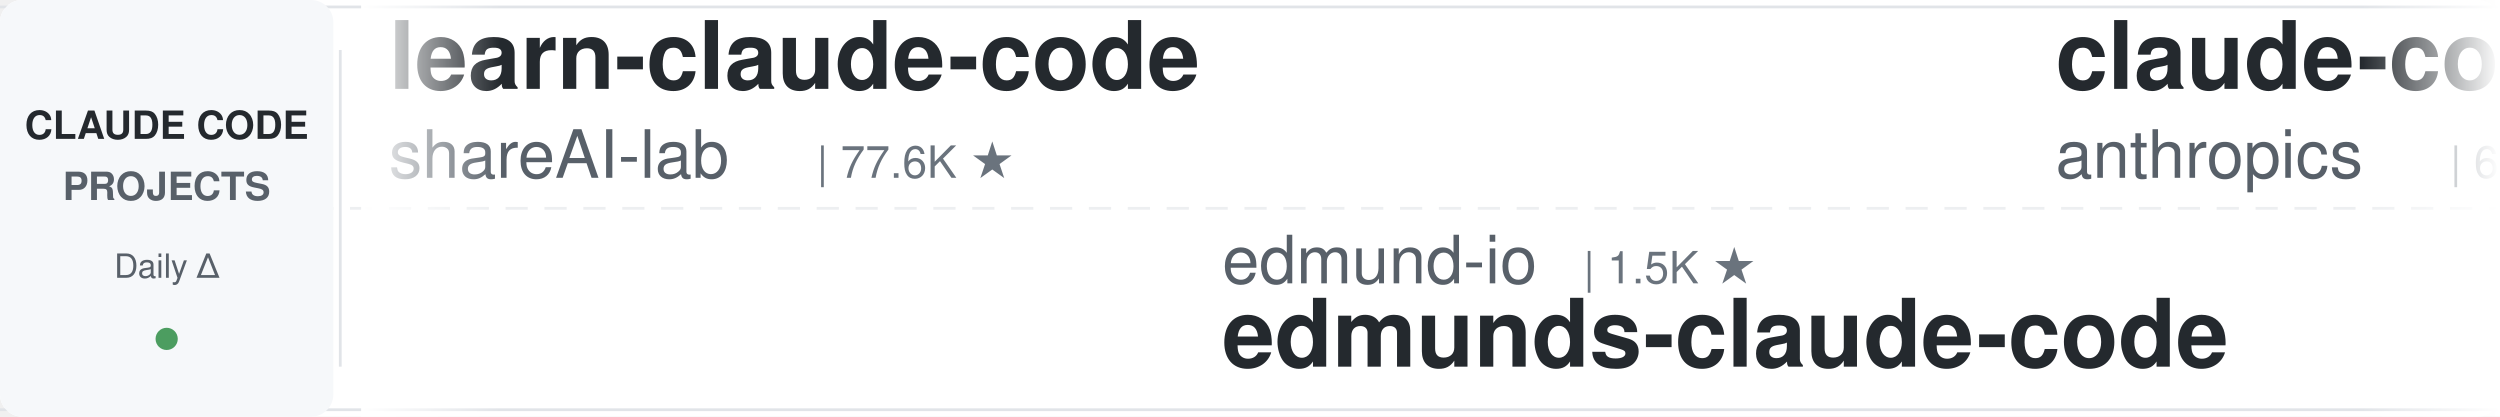
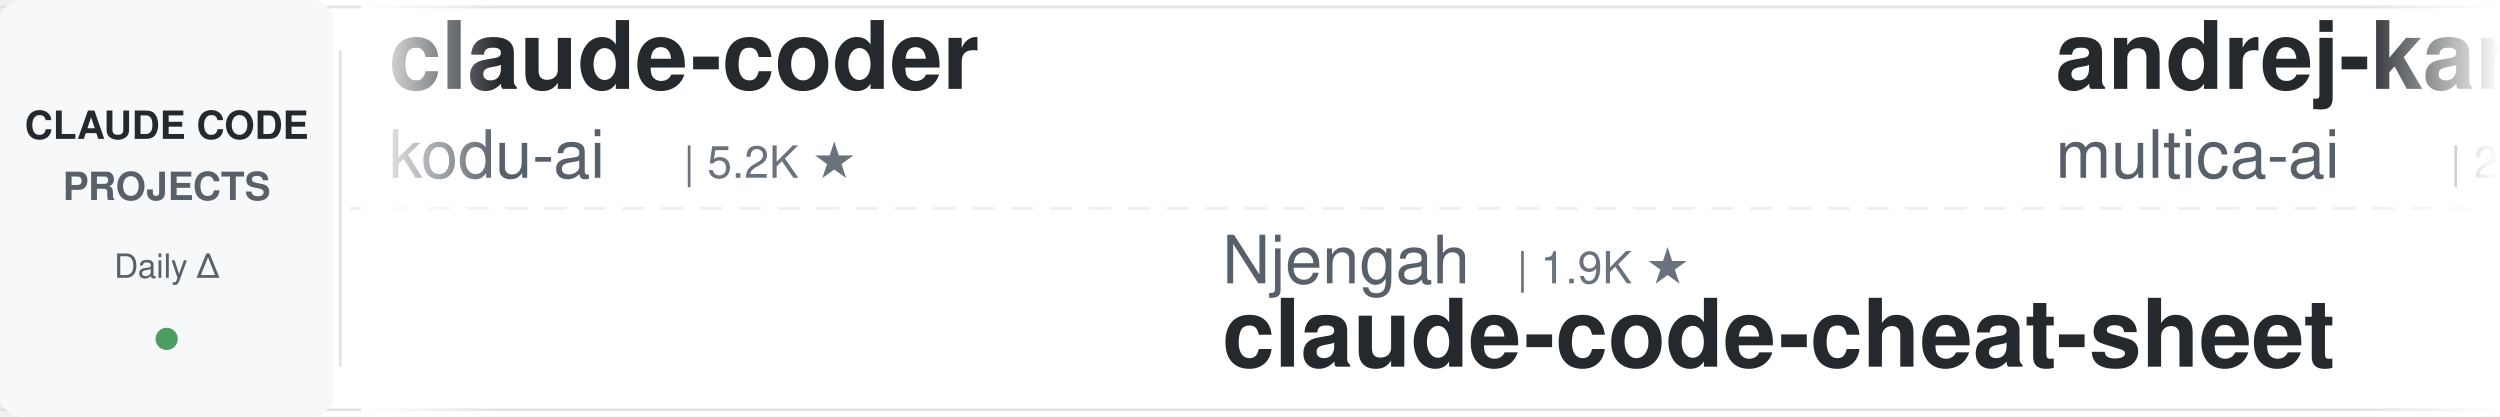
<svg xmlns="http://www.w3.org/2000/svg" width="900" height="150">
  <defs>
    <linearGradient id="leftFade" x1="0%" y1="0%" x2="100%" y2="0%">
      <stop offset="0%" style="stop-color:#ffffff;stop-opacity:1" />
      <stop offset="100%" style="stop-color:#ffffff;stop-opacity:0" />
    </linearGradient>
    <linearGradient id="rightFade" x1="0%" y1="0%" x2="100%" y2="0%">
      <stop offset="0%" style="stop-color:#ffffff;stop-opacity:0" />
      <stop offset="100%" style="stop-color:#ffffff;stop-opacity:1" />
    </linearGradient>
  </defs>
  <rect width="900" height="150" fill="#ffffff" rx="8" />
  <rect x="0" y="2" width="900" height="1" fill="#e1e4e8" />
  <rect x="0" y="147" width="900" height="1" fill="#e1e4e8" />
  <line x1="0" y1="75" x2="900" y2="75" stroke="#e1e4e8" stroke-width="1" stroke-dasharray="8 6" opacity="0.6" />
  <rect x="0" y="0" width="120" height="150" fill="#f6f8fa" rx="8" />
  <text x="60" y="50" font-family="-apple-system, BlinkMacSystemFont, 'Segoe UI', Helvetica, Arial, sans-serif" font-size="14" font-weight="600" fill="#24292e" text-anchor="middle">CLAUDE CODE</text>
  <text x="60" y="72" font-family="-apple-system, BlinkMacSystemFont, 'Segoe UI', Helvetica, Arial, sans-serif" font-size="14" font-weight="600" fill="#586069" text-anchor="middle">PROJECTS</text>
  <text x="60" y="100" font-family="-apple-system, BlinkMacSystemFont, 'Segoe UI', Helvetica, Arial, sans-serif" font-size="12" font-weight="500" fill="#586069" text-anchor="middle">Daily Δ</text>
  <circle cx="60" cy="122" r="4" fill="#22863a" opacity="0.8" />
  <rect x="122" y="18" width="1" height="114" fill="#e1e4e8" />
  <clipPath id="tickerClip">
    <rect x="130" y="0" width="770" height="150" />
  </clipPath>
  <g clip-path="url(#tickerClip)">
    <g id="tickerItems">
      <animateTransform attributeName="transform" attributeType="XML" type="translate" from="0 0" to="-3000 0" dur="54s" repeatCount="indefinite" />
      <g transform="translate(0, 0)">
-         <text x="140" y="32" font-family="-apple-system, BlinkMacSystemFont, 'Segoe UI', Helvetica, Arial, sans-serif" font-size="34" font-weight="600" fill="#24292e">learn-claude-code</text>
-         <text x="140" y="64" font-family="-apple-system, BlinkMacSystemFont, 'Segoe UI', Helvetica, Arial, sans-serif" font-size="24" font-weight="400" fill="#586069">shareAI-lab</text>
-         <text x="294" y="64" font-family="-apple-system, BlinkMacSystemFont, 'Segoe UI', Helvetica, Arial, sans-serif" font-size="16" font-weight="500" fill="#6a737d">| 77.6K ★</text>
+         <text x="140" y="32" font-family="-apple-system, BlinkMacSystemFont, 'Segoe UI', Helvetica, Arial, sans-serif" font-size="34" font-weight="600" fill="#24292e">claude-coder</text>
+         <text x="140" y="64" font-family="-apple-system, BlinkMacSystemFont, 'Segoe UI', Helvetica, Arial, sans-serif" font-size="24" font-weight="400" fill="#586069">kodu-ai</text>
+         <text x="246" y="64" font-family="-apple-system, BlinkMacSystemFont, 'Segoe UI', Helvetica, Arial, sans-serif" font-size="16" font-weight="500" fill="#6a737d">| 5.2K ★</text>
      </g>
      <g transform="translate(300, 0)">
-         <text x="140" y="102" font-family="-apple-system, BlinkMacSystemFont, 'Segoe UI', Helvetica, Arial, sans-serif" font-size="24" font-weight="400" fill="#586069">edmund-io</text>
-         <text x="270" y="102" font-family="-apple-system, BlinkMacSystemFont, 'Segoe UI', Helvetica, Arial, sans-serif" font-size="16" font-weight="500" fill="#6a737d">| 1.5K ★</text>
-         <text x="140" y="132" font-family="-apple-system, BlinkMacSystemFont, 'Segoe UI', Helvetica, Arial, sans-serif" font-size="34" font-weight="600" fill="#24292e">edmunds-claude-code</text>
+         <text x="140" y="102" font-family="-apple-system, BlinkMacSystemFont, 'Segoe UI', Helvetica, Arial, sans-serif" font-size="24" font-weight="400" fill="#586069">Njengah</text>
+         <text x="246" y="102" font-family="-apple-system, BlinkMacSystemFont, 'Segoe UI', Helvetica, Arial, sans-serif" font-size="16" font-weight="500" fill="#6a737d">| 1.9K ★</text>
+         <text x="140" y="132" font-family="-apple-system, BlinkMacSystemFont, 'Segoe UI', Helvetica, Arial, sans-serif" font-size="34" font-weight="600" fill="#24292e">claude-code-cheat-sheet</text>
      </g>
      <g transform="translate(600, 0)">
-         <text x="140" y="32" font-family="-apple-system, BlinkMacSystemFont, 'Segoe UI', Helvetica, Arial, sans-serif" font-size="34" font-weight="600" fill="#24292e">claude-code-security-rev...</text>
-         <text x="140" y="64" font-family="-apple-system, BlinkMacSystemFont, 'Segoe UI', Helvetica, Arial, sans-serif" font-size="24" font-weight="400" fill="#586069">anthropics</text>
-         <text x="282" y="64" font-family="-apple-system, BlinkMacSystemFont, 'Segoe UI', Helvetica, Arial, sans-serif" font-size="16" font-weight="500" fill="#6a737d">| 6.3K ★</text>
+         <text x="140" y="32" font-family="-apple-system, BlinkMacSystemFont, 'Segoe UI', Helvetica, Arial, sans-serif" font-size="34" font-weight="600" fill="#24292e">andrej-karpathy-skills</text>
+         <text x="140" y="64" font-family="-apple-system, BlinkMacSystemFont, 'Segoe UI', Helvetica, Arial, sans-serif" font-size="24" font-weight="400" fill="#586069">multica-ai</text>
+         <text x="282" y="64" font-family="-apple-system, BlinkMacSystemFont, 'Segoe UI', Helvetica, Arial, sans-serif" font-size="16" font-weight="500" fill="#6a737d">| 214.9K ★</text>
      </g>
      <g transform="translate(900, 0)">
-         <text x="140" y="102" font-family="-apple-system, BlinkMacSystemFont, 'Segoe UI', Helvetica, Arial, sans-serif" font-size="24" font-weight="400" fill="#586069">ponponon</text>
-         <text x="258" y="102" font-family="-apple-system, BlinkMacSystemFont, 'Segoe UI', Helvetica, Arial, sans-serif" font-size="16" font-weight="500" fill="#6a737d">| 2.3K ★</text>
-         <text x="140" y="132" font-family="-apple-system, BlinkMacSystemFont, 'Segoe UI', Helvetica, Arial, sans-serif" font-size="34" font-weight="600" fill="#24292e">claude_code_src</text>
+         <text x="140" y="102" font-family="-apple-system, BlinkMacSystemFont, 'Segoe UI', Helvetica, Arial, sans-serif" font-size="24" font-weight="400" fill="#586069">SeemSeam</text>
+         <text x="258" y="102" font-family="-apple-system, BlinkMacSystemFont, 'Segoe UI', Helvetica, Arial, sans-serif" font-size="16" font-weight="500" fill="#6a737d">| 3.5K ★</text>
+         <text x="140" y="132" font-family="-apple-system, BlinkMacSystemFont, 'Segoe UI', Helvetica, Arial, sans-serif" font-size="34" font-weight="600" fill="#24292e">claude_codex_bridge</text>
      </g>
      <g transform="translate(1200, 0)">
-         <text x="140" y="32" font-family="-apple-system, BlinkMacSystemFont, 'Segoe UI', Helvetica, Arial, sans-serif" font-size="34" font-weight="600" fill="#24292e">ralph-claude-code</text>
-         <text x="140" y="64" font-family="-apple-system, BlinkMacSystemFont, 'Segoe UI', Helvetica, Arial, sans-serif" font-size="24" font-weight="400" fill="#586069">frankbria</text>
-         <text x="270" y="64" font-family="-apple-system, BlinkMacSystemFont, 'Segoe UI', Helvetica, Arial, sans-serif" font-size="16" font-weight="500" fill="#6a737d">| 9.6K ★</text>
+         <text x="140" y="32" font-family="-apple-system, BlinkMacSystemFont, 'Segoe UI', Helvetica, Arial, sans-serif" font-size="34" font-weight="600" fill="#24292e">Claude-Code-Source-Study</text>
+         <text x="140" y="64" font-family="-apple-system, BlinkMacSystemFont, 'Segoe UI', Helvetica, Arial, sans-serif" font-size="24" font-weight="400" fill="#586069">luyao618</text>
+         <text x="258" y="64" font-family="-apple-system, BlinkMacSystemFont, 'Segoe UI', Helvetica, Arial, sans-serif" font-size="16" font-weight="500" fill="#6a737d">| 1.7K ★</text>
      </g>
      <g transform="translate(1500, 0)">
-         <text x="140" y="102" font-family="-apple-system, BlinkMacSystemFont, 'Segoe UI', Helvetica, Arial, sans-serif" font-size="24" font-weight="400" fill="#586069">feiskyer</text>
-         <text x="258" y="102" font-family="-apple-system, BlinkMacSystemFont, 'Segoe UI', Helvetica, Arial, sans-serif" font-size="16" font-weight="500" fill="#6a737d">| 1.7K ★</text>
-         <text x="140" y="132" font-family="-apple-system, BlinkMacSystemFont, 'Segoe UI', Helvetica, Arial, sans-serif" font-size="34" font-weight="600" fill="#24292e">claude-code-settings</text>
+         <text x="140" y="102" font-family="-apple-system, BlinkMacSystemFont, 'Segoe UI', Helvetica, Arial, sans-serif" font-size="24" font-weight="400" fill="#586069">Alishahryar1</text>
+         <text x="306" y="102" font-family="-apple-system, BlinkMacSystemFont, 'Segoe UI', Helvetica, Arial, sans-serif" font-size="16" font-weight="500" fill="#6a737d">| 55.8K ★</text>
+         <text x="140" y="132" font-family="-apple-system, BlinkMacSystemFont, 'Segoe UI', Helvetica, Arial, sans-serif" font-size="34" font-weight="600" fill="#24292e">free-claude-code</text>
      </g>
      <g transform="translate(1800, 0)">
-         <text x="140" y="32" font-family="-apple-system, BlinkMacSystemFont, 'Segoe UI', Helvetica, Arial, sans-serif" font-size="34" font-weight="600" fill="#24292e">claude-code-cheat-sheet</text>
-         <text x="140" y="64" font-family="-apple-system, BlinkMacSystemFont, 'Segoe UI', Helvetica, Arial, sans-serif" font-size="24" font-weight="400" fill="#586069">Njengah</text>
-         <text x="246" y="64" font-family="-apple-system, BlinkMacSystemFont, 'Segoe UI', Helvetica, Arial, sans-serif" font-size="16" font-weight="500" fill="#6a737d">| 1.9K ★</text>
+         <text x="140" y="32" font-family="-apple-system, BlinkMacSystemFont, 'Segoe UI', Helvetica, Arial, sans-serif" font-size="34" font-weight="600" fill="#24292e">claude-code-system-promp...</text>
+         <text x="140" y="64" font-family="-apple-system, BlinkMacSystemFont, 'Segoe UI', Helvetica, Arial, sans-serif" font-size="24" font-weight="400" fill="#586069">Piebald-AI</text>
+         <text x="282" y="64" font-family="-apple-system, BlinkMacSystemFont, 'Segoe UI', Helvetica, Arial, sans-serif" font-size="16" font-weight="500" fill="#6a737d">| 12.8K ★</text>
      </g>
      <g transform="translate(2100, 0)">
-         <text x="140" y="102" font-family="-apple-system, BlinkMacSystemFont, 'Segoe UI', Helvetica, Arial, sans-serif" font-size="24" font-weight="400" fill="#586069">FlorianBruniaux</text>
-         <text x="342" y="102" font-family="-apple-system, BlinkMacSystemFont, 'Segoe UI', Helvetica, Arial, sans-serif" font-size="16" font-weight="500" fill="#6a737d">| 6.0K ★</text>
-         <text x="140" y="132" font-family="-apple-system, BlinkMacSystemFont, 'Segoe UI', Helvetica, Arial, sans-serif" font-size="34" font-weight="600" fill="#24292e">claude-code-ultimate-gui...</text>
+         <text x="140" y="102" font-family="-apple-system, BlinkMacSystemFont, 'Segoe UI', Helvetica, Arial, sans-serif" font-size="24" font-weight="400" fill="#586069">Pimzino</text>
+         <text x="246" y="102" font-family="-apple-system, BlinkMacSystemFont, 'Segoe UI', Helvetica, Arial, sans-serif" font-size="16" font-weight="500" fill="#6a737d">| 3.9K ★</text>
+         <text x="140" y="132" font-family="-apple-system, BlinkMacSystemFont, 'Segoe UI', Helvetica, Arial, sans-serif" font-size="34" font-weight="600" fill="#24292e">claude-code-spec-workflo...</text>
      </g>
      <g transform="translate(2400, 0)">
-         <text x="140" y="32" font-family="-apple-system, BlinkMacSystemFont, 'Segoe UI', Helvetica, Arial, sans-serif" font-size="34" font-weight="600" fill="#24292e">claude-code-guide</text>
-         <text x="140" y="64" font-family="-apple-system, BlinkMacSystemFont, 'Segoe UI', Helvetica, Arial, sans-serif" font-size="24" font-weight="400" fill="#586069">zebbern</text>
-         <text x="246" y="64" font-family="-apple-system, BlinkMacSystemFont, 'Segoe UI', Helvetica, Arial, sans-serif" font-size="16" font-weight="500" fill="#6a737d">| 4.6K ★</text>
+         <text x="140" y="32" font-family="-apple-system, BlinkMacSystemFont, 'Segoe UI', Helvetica, Arial, sans-serif" font-size="34" font-weight="600" fill="#24292e">claude-code-action</text>
+         <text x="140" y="64" font-family="-apple-system, BlinkMacSystemFont, 'Segoe UI', Helvetica, Arial, sans-serif" font-size="24" font-weight="400" fill="#586069">anthropics</text>
+         <text x="282" y="64" font-family="-apple-system, BlinkMacSystemFont, 'Segoe UI', Helvetica, Arial, sans-serif" font-size="16" font-weight="500" fill="#6a737d">| 8.9K ★</text>
      </g>
      <g transform="translate(2700, 0)">
-         <text x="140" y="102" font-family="-apple-system, BlinkMacSystemFont, 'Segoe UI', Helvetica, Arial, sans-serif" font-size="24" font-weight="400" fill="#586069">xu-xiang</text>
-         <text x="258" y="102" font-family="-apple-system, BlinkMacSystemFont, 'Segoe UI', Helvetica, Arial, sans-serif" font-size="16" font-weight="500" fill="#6a737d">| 2.0K ★</text>
-         <text x="140" y="132" font-family="-apple-system, BlinkMacSystemFont, 'Segoe UI', Helvetica, Arial, sans-serif" font-size="34" font-weight="600" fill="#24292e">everything-claude-code-z...</text>
+         <text x="140" y="102" font-family="-apple-system, BlinkMacSystemFont, 'Segoe UI', Helvetica, Arial, sans-serif" font-size="24" font-weight="400" fill="#586069">pedrohcgs</text>
+         <text x="270" y="102" font-family="-apple-system, BlinkMacSystemFont, 'Segoe UI', Helvetica, Arial, sans-serif" font-size="16" font-weight="500" fill="#6a737d">| 1.6K ★</text>
+         <text x="140" y="132" font-family="-apple-system, BlinkMacSystemFont, 'Segoe UI', Helvetica, Arial, sans-serif" font-size="34" font-weight="600" fill="#24292e">claude-code-my-workflow</text>
      </g>
      <g transform="translate(3000, 0)">
-         <text x="140" y="32" font-family="-apple-system, BlinkMacSystemFont, 'Segoe UI', Helvetica, Arial, sans-serif" font-size="34" font-weight="600" fill="#24292e">learn-claude-code</text>
-         <text x="140" y="64" font-family="-apple-system, BlinkMacSystemFont, 'Segoe UI', Helvetica, Arial, sans-serif" font-size="24" font-weight="400" fill="#586069">shareAI-lab</text>
-         <text x="294" y="64" font-family="-apple-system, BlinkMacSystemFont, 'Segoe UI', Helvetica, Arial, sans-serif" font-size="16" font-weight="500" fill="#6a737d">| 77.6K ★</text>
+         <text x="140" y="32" font-family="-apple-system, BlinkMacSystemFont, 'Segoe UI', Helvetica, Arial, sans-serif" font-size="34" font-weight="600" fill="#24292e">claude-coder</text>
+         <text x="140" y="64" font-family="-apple-system, BlinkMacSystemFont, 'Segoe UI', Helvetica, Arial, sans-serif" font-size="24" font-weight="400" fill="#586069">kodu-ai</text>
+         <text x="246" y="64" font-family="-apple-system, BlinkMacSystemFont, 'Segoe UI', Helvetica, Arial, sans-serif" font-size="16" font-weight="500" fill="#6a737d">| 5.2K ★</text>
      </g>
      <g transform="translate(3300, 0)">
-         <text x="140" y="102" font-family="-apple-system, BlinkMacSystemFont, 'Segoe UI', Helvetica, Arial, sans-serif" font-size="24" font-weight="400" fill="#586069">edmund-io</text>
-         <text x="270" y="102" font-family="-apple-system, BlinkMacSystemFont, 'Segoe UI', Helvetica, Arial, sans-serif" font-size="16" font-weight="500" fill="#6a737d">| 1.5K ★</text>
-         <text x="140" y="132" font-family="-apple-system, BlinkMacSystemFont, 'Segoe UI', Helvetica, Arial, sans-serif" font-size="34" font-weight="600" fill="#24292e">edmunds-claude-code</text>
+         <text x="140" y="102" font-family="-apple-system, BlinkMacSystemFont, 'Segoe UI', Helvetica, Arial, sans-serif" font-size="24" font-weight="400" fill="#586069">Njengah</text>
+         <text x="246" y="102" font-family="-apple-system, BlinkMacSystemFont, 'Segoe UI', Helvetica, Arial, sans-serif" font-size="16" font-weight="500" fill="#6a737d">| 1.9K ★</text>
+         <text x="140" y="132" font-family="-apple-system, BlinkMacSystemFont, 'Segoe UI', Helvetica, Arial, sans-serif" font-size="34" font-weight="600" fill="#24292e">claude-code-cheat-sheet</text>
      </g>
      <g transform="translate(3600, 0)">
-         <text x="140" y="32" font-family="-apple-system, BlinkMacSystemFont, 'Segoe UI', Helvetica, Arial, sans-serif" font-size="34" font-weight="600" fill="#24292e">claude-code-security-rev...</text>
-         <text x="140" y="64" font-family="-apple-system, BlinkMacSystemFont, 'Segoe UI', Helvetica, Arial, sans-serif" font-size="24" font-weight="400" fill="#586069">anthropics</text>
-         <text x="282" y="64" font-family="-apple-system, BlinkMacSystemFont, 'Segoe UI', Helvetica, Arial, sans-serif" font-size="16" font-weight="500" fill="#6a737d">| 6.3K ★</text>
+         <text x="140" y="32" font-family="-apple-system, BlinkMacSystemFont, 'Segoe UI', Helvetica, Arial, sans-serif" font-size="34" font-weight="600" fill="#24292e">andrej-karpathy-skills</text>
+         <text x="140" y="64" font-family="-apple-system, BlinkMacSystemFont, 'Segoe UI', Helvetica, Arial, sans-serif" font-size="24" font-weight="400" fill="#586069">multica-ai</text>
+         <text x="282" y="64" font-family="-apple-system, BlinkMacSystemFont, 'Segoe UI', Helvetica, Arial, sans-serif" font-size="16" font-weight="500" fill="#6a737d">| 214.9K ★</text>
      </g>
      <g transform="translate(3900, 0)">
-         <text x="140" y="102" font-family="-apple-system, BlinkMacSystemFont, 'Segoe UI', Helvetica, Arial, sans-serif" font-size="24" font-weight="400" fill="#586069">ponponon</text>
-         <text x="258" y="102" font-family="-apple-system, BlinkMacSystemFont, 'Segoe UI', Helvetica, Arial, sans-serif" font-size="16" font-weight="500" fill="#6a737d">| 2.3K ★</text>
-         <text x="140" y="132" font-family="-apple-system, BlinkMacSystemFont, 'Segoe UI', Helvetica, Arial, sans-serif" font-size="34" font-weight="600" fill="#24292e">claude_code_src</text>
+         <text x="140" y="102" font-family="-apple-system, BlinkMacSystemFont, 'Segoe UI', Helvetica, Arial, sans-serif" font-size="24" font-weight="400" fill="#586069">SeemSeam</text>
+         <text x="258" y="102" font-family="-apple-system, BlinkMacSystemFont, 'Segoe UI', Helvetica, Arial, sans-serif" font-size="16" font-weight="500" fill="#6a737d">| 3.5K ★</text>
+         <text x="140" y="132" font-family="-apple-system, BlinkMacSystemFont, 'Segoe UI', Helvetica, Arial, sans-serif" font-size="34" font-weight="600" fill="#24292e">claude_codex_bridge</text>
      </g>
    </g>
  </g>
  <rect x="130" y="0" width="50" height="150" fill="url(#leftFade)" />
  <rect x="850" y="0" width="50" height="150" fill="url(#rightFade)" />
</svg>
